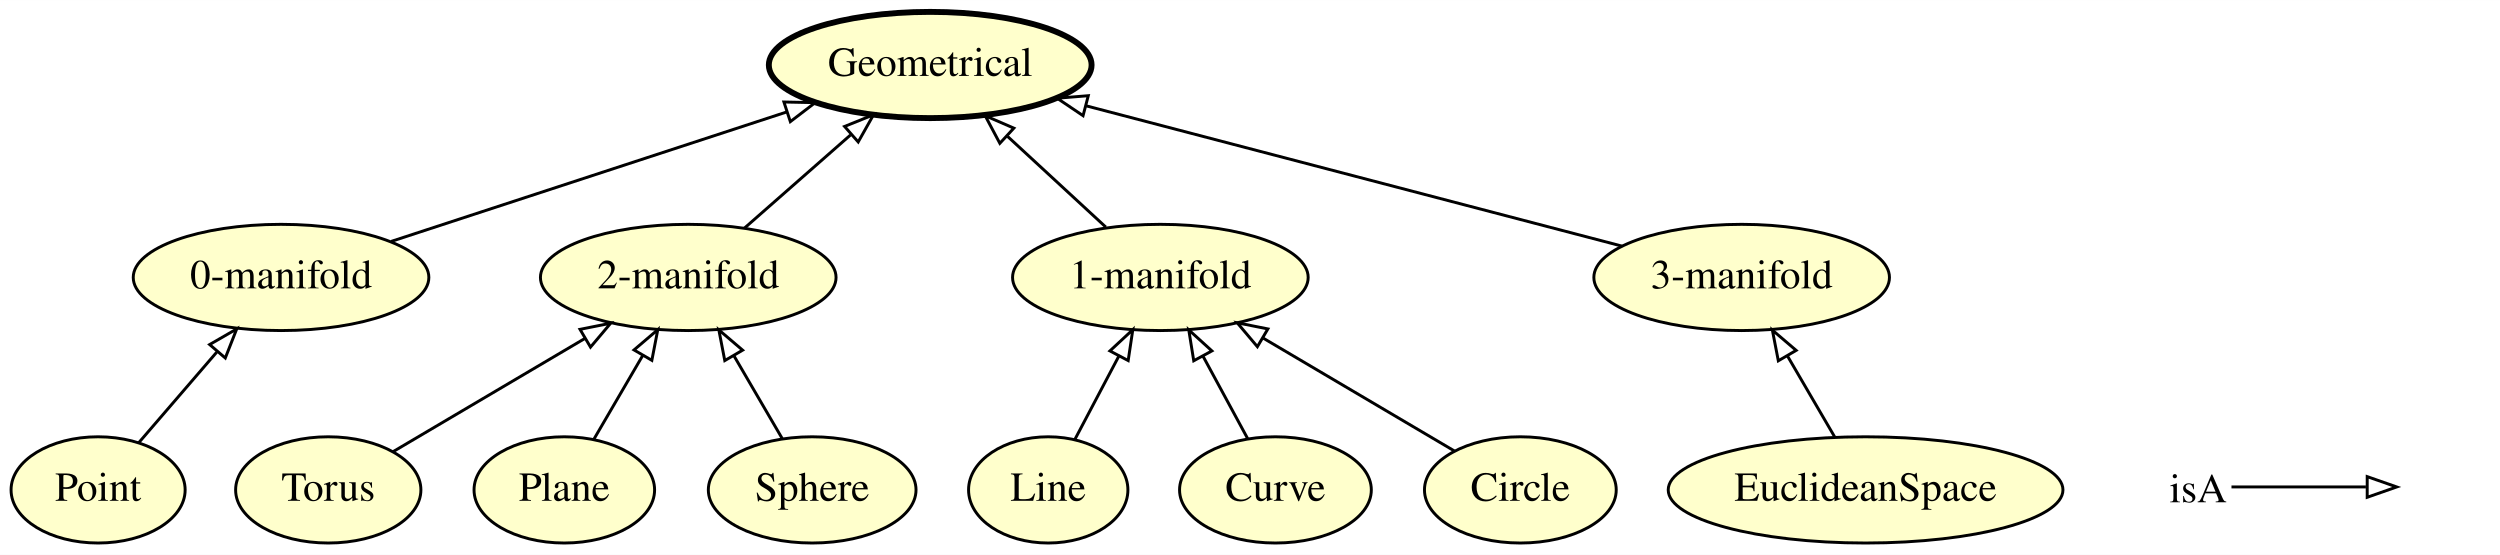
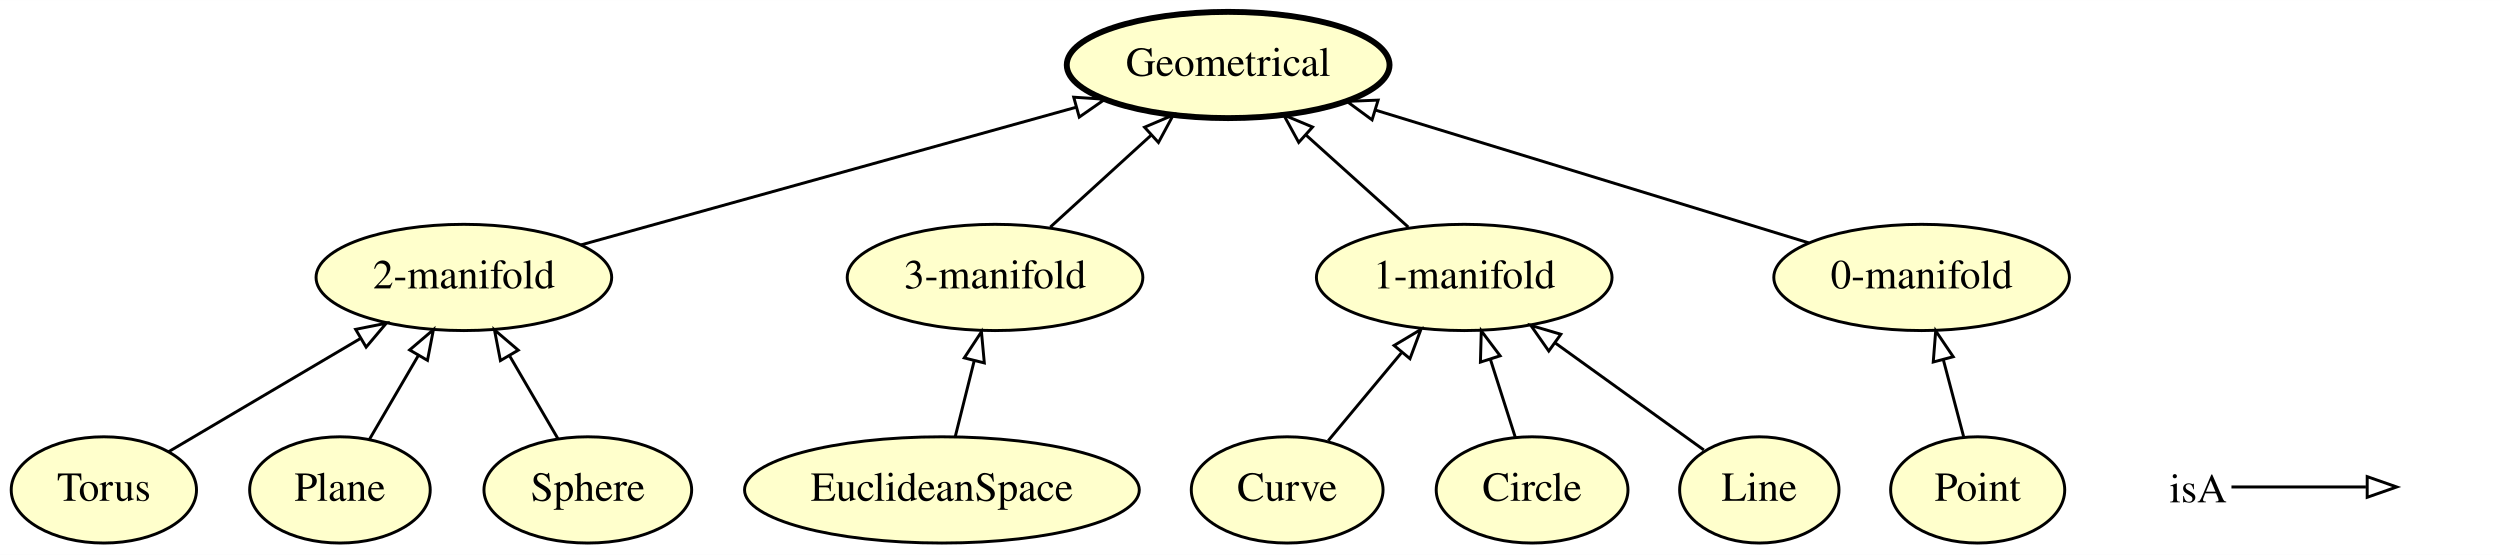
- <svg xmlns="http://www.w3.org/2000/svg" xmlns:xlink="http://www.w3.org/1999/xlink" width="847pt" height="188pt" viewBox="0.00 0.00 847.25 188.00">
+ <svg xmlns="http://www.w3.org/2000/svg" xmlns:xlink="http://www.w3.org/1999/xlink" width="847pt" height="188pt" viewBox="0.00 0.00 847.20 188.00">
  <g id="graph0" class="graph" transform="scale(1 1) rotate(0) translate(4 184)">
-     <polygon fill="#ffffff" stroke="transparent" points="-4,4 -4,-184 843.247,-184 843.247,4 -4,4" />
+     <polygon fill="#ffffff" stroke="transparent" points="-4,4 -4,-184 843.197,-184 843.197,4 -4,4" />
    <g id="node1" class="node">
      <g id="a_node1">
-         <a xlink:href="http://emmo.info/emmo/middle/perceptual#EMMO_3e309118_e8b7_4021_80f4_642d2df65d94" xlink:title="Line">
-           <ellipse fill="#ffffcc" stroke="#000000" cx="351.247" cy="-18" rx="27" ry="18" />
-           <text text-anchor="middle" x="351.247" y="-14.3" font-family="Times,serif" font-size="14.00" fill="#000000">Line</text>
+         <a xlink:href="http://emmo.info/emmo/middle/perceptual#EMMO_0ab0485c_9e5b_4257_a679_90a2dfba5c7c" xlink:title="0-manifold">
+           <ellipse fill="#ffffcc" stroke="#000000" cx="647.197" cy="-90" rx="50.091" ry="18" />
+           <text text-anchor="middle" x="647.197" y="-86.3" font-family="Times,serif" font-size="14.00" fill="#000000">0-manifold</text>
        </a>
      </g>
    </g>
-     <g id="node12" class="node">
-       <g id="a_node12">
-         <a xlink:href="http://emmo.info/emmo/middle/perceptual#EMMO_0c576e13_4ee7_4f3d_bfe9_1614243df018" xlink:title="1-manifold">
-           <ellipse fill="#ffffcc" stroke="#000000" cx="389.247" cy="-90" rx="50.091" ry="18" />
-           <text text-anchor="middle" x="389.247" y="-86.3" font-family="Times,serif" font-size="14.00" fill="#000000">1-manifold</text>
+     <g id="node3" class="node">
+       <g id="a_node3">
+         <a xlink:href="http://emmo.info/emmo/middle/perceptual#EMMO_b5957cef_a287_442d_a3ce_fd39f20ba1cd" xlink:title="Geometrical">
+           <ellipse fill="#ffffcc" stroke="#000000" stroke-width="2" cx="412.197" cy="-162" rx="54.691" ry="18" />
+           <text text-anchor="middle" x="412.197" y="-158.3" font-family="Times,serif" font-size="14.00" fill="#000000">Geometrical</text>
+         </a>
+       </g>
+     </g>
+     <g id="edge10" class="edge">
+       <path fill="none" stroke="#000000" d="M608.917,-101.728C568.895,-113.99 505.92,-133.285 462.039,-146.729" />
+       <polygon fill="none" stroke="#000000" points="460.965,-143.398 452.429,-149.674 463.016,-150.091 460.965,-143.398" />
+     </g>
+     <g id="node2" class="node">
+       <g id="a_node2">
+         <a xlink:href="http://emmo.info/emmo/middle/perceptual#EMMO_39362460_2a97_4367_8f93_0418c2ac9a08" xlink:title="Point">
+           <ellipse fill="#ffffcc" stroke="#000000" cx="666.197" cy="-18" rx="29.497" ry="18" />
+           <text text-anchor="middle" x="666.197" y="-14.3" font-family="Times,serif" font-size="14.00" fill="#000000">Point</text>
+         </a>
+       </g>
+     </g>
+     <g id="edge9" class="edge">
+       <path fill="none" stroke="#000000" d="M661.501,-35.798C659.415,-43.7 656.911,-53.189 654.585,-62.004" />
+       <polygon fill="none" stroke="#000000" points="651.139,-61.345 651.972,-71.907 657.908,-63.131 651.139,-61.345" />
+     </g>
+     <g id="node4" class="node">
+       <g id="a_node4">
+         <a xlink:href="http://emmo.info/emmo/middle/perceptual#EMMO_86060335_31c2_4820_b433_27c64aea0366" xlink:title="Torus">
+           <ellipse fill="#ffffcc" stroke="#000000" cx="31.197" cy="-18" rx="31.396" ry="18" />
+           <text text-anchor="middle" x="31.197" y="-14.3" font-family="Times,serif" font-size="14.00" fill="#000000">Torus</text>
+         </a>
+       </g>
+     </g>
+     <g id="node7" class="node">
+       <g id="a_node7">
+         <a xlink:href="http://emmo.info/emmo/middle/perceptual#EMMO_9268958f_7f54_48ab_a693_febe2645892b" xlink:title="2-manifold">
+           <ellipse fill="#ffffcc" stroke="#000000" cx="153.197" cy="-90" rx="50.091" ry="18" />
+           <text text-anchor="middle" x="153.197" y="-86.3" font-family="Times,serif" font-size="14.00" fill="#000000">2-manifold</text>
+         </a>
+       </g>
+     </g>
+     <g id="edge12" class="edge">
+       <path fill="none" stroke="#000000" d="M53.008,-30.872C71.12,-41.561 97.224,-56.966 118.246,-69.373" />
+       <polygon fill="none" stroke="#000000" points="116.515,-72.415 126.906,-74.484 120.073,-66.387 116.515,-72.415" />
+     </g>
+     <g id="node5" class="node">
+       <g id="a_node5">
+         <a xlink:href="http://emmo.info/emmo/middle/perceptual#EMMO_25f5ca8e_8f7f_44d8_a392_bd3fe8894458" xlink:title="Plane">
+           <ellipse fill="#ffffcc" stroke="#000000" cx="111.197" cy="-18" rx="30.595" ry="18" />
+           <text text-anchor="middle" x="111.197" y="-14.3" font-family="Times,serif" font-size="14.00" fill="#000000">Plane</text>
        </a>
      </g>
    </g>
    <g id="edge11" class="edge">
-       <path fill="none" stroke="#000000" d="M360.253,-35.063C364.697,-43.484 370.162,-53.837 375.144,-63.277" />
-       <polygon fill="none" stroke="#000000" points="372.147,-65.097 379.91,-72.308 378.337,-61.83 372.147,-65.097" />
+       <path fill="none" stroke="#000000" d="M121.151,-35.063C126.114,-43.572 132.228,-54.053 137.781,-63.572" />
+       <polygon fill="none" stroke="#000000" points="134.815,-65.433 142.877,-72.308 140.861,-61.906 134.815,-65.433" />
    </g>
-     <g id="node2" class="node">
-       <g id="a_node2">
-         <a xlink:href="http://emmo.info/emmo/middle/perceptual#EMMO_0ab0485c_9e5b_4257_a679_90a2dfba5c7c" xlink:title="0-manifold">
-           <ellipse fill="#ffffcc" stroke="#000000" cx="91.247" cy="-90" rx="50.091" ry="18" />
-           <text text-anchor="middle" x="91.247" y="-86.3" font-family="Times,serif" font-size="14.00" fill="#000000">0-manifold</text>
+     <g id="node6" class="node">
+       <g id="a_node6">
+         <a xlink:href="http://emmo.info/emmo/middle/perceptual#EMMO_5f278af9_8593_4e27_a717_ccc9e07a0ddf" xlink:title="EuclideanSpace">
+           <ellipse fill="#ffffcc" stroke="#000000" cx="315.197" cy="-18" rx="66.888" ry="18" />
+           <text text-anchor="middle" x="315.197" y="-14.3" font-family="Times,serif" font-size="14.00" fill="#000000">EuclideanSpace</text>
        </a>
      </g>
    </g>
-     <g id="node4" class="node">
-       <g id="a_node4">
-         <a xlink:href="http://emmo.info/emmo/middle/perceptual#EMMO_b5957cef_a287_442d_a3ce_fd39f20ba1cd" xlink:title="Geometrical">
-           <ellipse fill="#ffffcc" stroke="#000000" stroke-width="2" cx="311.247" cy="-162" rx="54.691" ry="18" />
-           <text text-anchor="middle" x="311.247" y="-158.3" font-family="Times,serif" font-size="14.00" fill="#000000">Geometrical</text>
+     <g id="node9" class="node">
+       <g id="a_node9">
+         <a xlink:href="http://emmo.info/emmo/middle/perceptual#EMMO_46f0f8df_4dc6_418f_8036_10427a3a288e" xlink:title="3-manifold">
+           <ellipse fill="#ffffcc" stroke="#000000" cx="333.197" cy="-90" rx="50.091" ry="18" />
+           <text text-anchor="middle" x="333.197" y="-86.3" font-family="Times,serif" font-size="14.00" fill="#000000">3-manifold</text>
        </a>
      </g>
    </g>
    <g id="edge1" class="edge">
-       <path fill="none" stroke="#000000" d="M128.567,-102.214C165.488,-114.297 222.181,-132.851 262.611,-146.083" />
-       <polygon fill="none" stroke="#000000" points="261.668,-149.457 272.26,-149.241 263.845,-142.804 261.668,-149.457" />
+       <path fill="none" stroke="#000000" d="M319.739,-36.169C321.686,-43.954 324.004,-53.227 326.163,-61.865" />
+       <polygon fill="none" stroke="#000000" points="322.773,-62.734 328.594,-71.587 329.564,-61.036 322.773,-62.734" />
    </g>
-     <g id="node3" class="node">
-       <g id="a_node3">
-         <a xlink:href="http://emmo.info/emmo/middle/perceptual#EMMO_39362460_2a97_4367_8f93_0418c2ac9a08" xlink:title="Point">
-           <ellipse fill="#ffffcc" stroke="#000000" cx="29.247" cy="-18" rx="29.497" ry="18" />
-           <text text-anchor="middle" x="29.247" y="-14.3" font-family="Times,serif" font-size="14.00" fill="#000000">Point</text>
+     <g id="edge4" class="edge">
+       <path fill="none" stroke="#000000" d="M192.816,-101.014C237.758,-113.507 311.199,-133.923 360.589,-147.653" />
+       <polygon fill="none" stroke="#000000" points="359.865,-151.085 370.437,-150.391 361.739,-144.34 359.865,-151.085" />
+     </g>
+     <g id="node8" class="node">
+       <g id="a_node8">
+         <a xlink:href="http://emmo.info/emmo/middle/perceptual#EMMO_0ef4ff4a_5458_4f2a_b51f_4689d472a3f2" xlink:title="Curve">
+           <ellipse fill="#ffffcc" stroke="#000000" cx="432.197" cy="-18" rx="32.494" ry="18" />
+           <text text-anchor="middle" x="432.197" y="-14.3" font-family="Times,serif" font-size="14.00" fill="#000000">Curve</text>
        </a>
      </g>
    </g>
-     <g id="edge9" class="edge">
-       <path fill="none" stroke="#000000" d="M43.007,-33.979C50.777,-43.002 60.664,-54.484 69.463,-64.702" />
-       <polygon fill="none" stroke="#000000" points="67.047,-67.26 76.224,-72.554 72.351,-62.692 67.047,-67.26" />
-     </g>
-     <g id="node5" class="node">
-       <g id="a_node5">
-         <a xlink:href="http://emmo.info/emmo/middle/perceptual#EMMO_86060335_31c2_4820_b433_27c64aea0366" xlink:title="Torus">
-           <ellipse fill="#ffffcc" stroke="#000000" cx="107.247" cy="-18" rx="31.396" ry="18" />
-           <text text-anchor="middle" x="107.247" y="-14.3" font-family="Times,serif" font-size="14.00" fill="#000000">Torus</text>
+     <g id="node10" class="node">
+       <g id="a_node10">
+         <a xlink:href="http://emmo.info/emmo/middle/perceptual#EMMO_0c576e13_4ee7_4f3d_bfe9_1614243df018" xlink:title="1-manifold">
+           <ellipse fill="#ffffcc" stroke="#000000" cx="492.197" cy="-90" rx="50.091" ry="18" />
+           <text text-anchor="middle" x="492.197" y="-86.3" font-family="Times,serif" font-size="14.00" fill="#000000">1-manifold</text>
        </a>
      </g>
    </g>
-     <g id="node8" class="node">
-       <g id="a_node8">
-         <a xlink:href="http://emmo.info/emmo/middle/perceptual#EMMO_9268958f_7f54_48ab_a693_febe2645892b" xlink:title="2-manifold">
-           <ellipse fill="#ffffcc" stroke="#000000" cx="229.247" cy="-90" rx="50.091" ry="18" />
-           <text text-anchor="middle" x="229.247" y="-86.3" font-family="Times,serif" font-size="14.00" fill="#000000">2-manifold</text>
+     <g id="edge2" class="edge">
+       <path fill="none" stroke="#000000" d="M446.113,-34.699C453.47,-43.527 462.658,-54.553 470.89,-64.432" />
+       <polygon fill="none" stroke="#000000" points="468.429,-66.945 477.52,-72.387 473.807,-62.464 468.429,-66.945" />
+     </g>
+     <g id="edge6" class="edge">
+       <path fill="none" stroke="#000000" d="M351.919,-107.063C362.151,-116.388 374.983,-128.084 386.176,-138.284" />
+       <polygon fill="none" stroke="#000000" points="383.861,-140.91 393.61,-145.06 388.576,-135.737 383.861,-140.91" />
+     </g>
+     <g id="edge3" class="edge">
+       <path fill="none" stroke="#000000" d="M473.238,-107.063C462.877,-116.388 449.882,-128.084 438.548,-138.284" />
+       <polygon fill="none" stroke="#000000" points="436.112,-135.768 431.02,-145.06 440.794,-140.971 436.112,-135.768" />
+     </g>
+     <g id="node11" class="node">
+       <g id="a_node11">
+         <a xlink:href="http://emmo.info/emmo/middle/perceptual#EMMO_b2a234a8_579a_422c_9305_b8f7e72c76cd" xlink:title="Circle">
+           <ellipse fill="#ffffcc" stroke="#000000" cx="515.197" cy="-18" rx="32.494" ry="18" />
+           <text text-anchor="middle" x="515.197" y="-14.3" font-family="Times,serif" font-size="14.00" fill="#000000">Circle</text>
+         </a>
+       </g>
+     </g>
+     <g id="edge7" class="edge">
+       <path fill="none" stroke="#000000" d="M509.512,-35.798C506.96,-43.785 503.89,-53.395 501.049,-62.291" />
+       <polygon fill="none" stroke="#000000" points="497.686,-61.316 497.977,-71.907 504.354,-63.446 497.686,-61.316" />
+     </g>
+     <g id="node12" class="node">
+       <g id="a_node12">
+         <a xlink:href="http://emmo.info/emmo/middle/perceptual#EMMO_3e309118_e8b7_4021_80f4_642d2df65d94" xlink:title="Line">
+           <ellipse fill="#ffffcc" stroke="#000000" cx="592.197" cy="-18" rx="27" ry="18" />
+           <text text-anchor="middle" x="592.197" y="-14.3" font-family="Times,serif" font-size="14.00" fill="#000000">Line</text>
        </a>
      </g>
    </g>
    <g id="edge5" class="edge">
-       <path fill="none" stroke="#000000" d="M129.059,-30.872C147.17,-41.561 173.274,-56.966 194.296,-69.373" />
-       <polygon fill="none" stroke="#000000" points="192.565,-72.415 202.956,-74.484 196.123,-66.387 192.565,-72.415" />
-     </g>
-     <g id="node6" class="node">
-       <g id="a_node6">
-         <a xlink:href="http://emmo.info/emmo/middle/perceptual#EMMO_25f5ca8e_8f7f_44d8_a392_bd3fe8894458" xlink:title="Plane">
-           <ellipse fill="#ffffcc" stroke="#000000" cx="187.247" cy="-18" rx="30.595" ry="18" />
-           <text text-anchor="middle" x="187.247" y="-14.3" font-family="Times,serif" font-size="14.00" fill="#000000">Plane</text>
-         </a>
-       </g>
-     </g>
-     <g id="edge12" class="edge">
-       <path fill="none" stroke="#000000" d="M197.201,-35.063C202.164,-43.572 208.279,-54.053 213.831,-63.572" />
-       <polygon fill="none" stroke="#000000" points="210.865,-65.433 218.927,-72.308 216.911,-61.906 210.865,-65.433" />
-     </g>
-     <g id="node7" class="node">
-       <g id="a_node7">
-         <a xlink:href="http://emmo.info/emmo/middle/perceptual#EMMO_5f278af9_8593_4e27_a717_ccc9e07a0ddf" xlink:title="EuclideanSpace">
-           <ellipse fill="#ffffcc" stroke="#000000" cx="628.247" cy="-18" rx="66.888" ry="18" />
-           <text text-anchor="middle" x="628.247" y="-14.3" font-family="Times,serif" font-size="14.00" fill="#000000">EuclideanSpace</text>
-         </a>
-       </g>
-     </g>
-     <g id="node11" class="node">
-       <g id="a_node11">
-         <a xlink:href="http://emmo.info/emmo/middle/perceptual#EMMO_46f0f8df_4dc6_418f_8036_10427a3a288e" xlink:title="3-manifold">
-           <ellipse fill="#ffffcc" stroke="#000000" cx="586.247" cy="-90" rx="50.091" ry="18" />
-           <text text-anchor="middle" x="586.247" y="-86.3" font-family="Times,serif" font-size="14.00" fill="#000000">3-manifold</text>
-         </a>
-       </g>
-     </g>
-     <g id="edge4" class="edge">
-       <path fill="none" stroke="#000000" d="M617.865,-35.798C613.019,-44.106 607.149,-54.168 601.789,-63.357" />
-       <polygon fill="none" stroke="#000000" points="598.671,-61.756 596.656,-72.157 604.717,-65.283 598.671,-61.756" />
-     </g>
-     <g id="edge6" class="edge">
-       <path fill="none" stroke="#000000" d="M248.266,-106.699C258.952,-116.082 272.468,-127.95 284.236,-138.283" />
-       <polygon fill="none" stroke="#000000" points="282.224,-141.174 292.048,-145.142 286.843,-135.914 282.224,-141.174" />
-     </g>
-     <g id="node9" class="node">
-       <g id="a_node9">
-         <a xlink:href="http://emmo.info/emmo/middle/perceptual#EMMO_d7bf784a_db94_4dd9_861c_54f262846fbf" xlink:title="Sphere">
-           <ellipse fill="#ffffcc" stroke="#000000" cx="271.247" cy="-18" rx="35.194" ry="18" />
-           <text text-anchor="middle" x="271.247" y="-14.3" font-family="Times,serif" font-size="14.00" fill="#000000">Sphere</text>
-         </a>
-       </g>
-     </g>
-     <g id="edge7" class="edge">
-       <path fill="none" stroke="#000000" d="M261.08,-35.429C256.201,-43.794 250.246,-54.002 244.813,-63.316" />
-       <polygon fill="none" stroke="#000000" points="241.628,-61.83 239.613,-72.231 247.675,-65.357 241.628,-61.83" />
-     </g>
-     <g id="node10" class="node">
-       <g id="a_node10">
-         <a xlink:href="http://emmo.info/emmo/middle/perceptual#EMMO_0ef4ff4a_5458_4f2a_b51f_4689d472a3f2" xlink:title="Curve">
-           <ellipse fill="#ffffcc" stroke="#000000" cx="428.247" cy="-18" rx="32.494" ry="18" />
-           <text text-anchor="middle" x="428.247" y="-14.3" font-family="Times,serif" font-size="14.00" fill="#000000">Curve</text>
-         </a>
-       </g>
-     </g>
-     <g id="edge10" class="edge">
-       <path fill="none" stroke="#000000" d="M418.807,-35.429C414.275,-43.794 408.746,-54.002 403.701,-63.316" />
-       <polygon fill="none" stroke="#000000" points="400.558,-61.771 398.872,-72.231 406.713,-65.105 400.558,-61.771" />
-     </g>
-     <g id="edge2" class="edge">
-       <path fill="none" stroke="#000000" d="M545.67,-100.624C497.527,-113.229 417.129,-134.278 364.145,-148.15" />
-       <polygon fill="none" stroke="#000000" points="363.046,-144.82 354.259,-150.739 364.819,-151.592 363.046,-144.82" />
-     </g>
-     <g id="edge3" class="edge">
-       <path fill="none" stroke="#000000" d="M370.762,-107.063C360.83,-116.232 348.415,-127.692 337.498,-137.769" />
-       <polygon fill="none" stroke="#000000" points="334.844,-135.455 329.87,-144.81 339.592,-140.599 334.844,-135.455" />
+       <path fill="none" stroke="#000000" d="M573.388,-31.543C559.223,-41.741 539.498,-55.943 523.037,-67.795" />
+       <polygon fill="none" stroke="#000000" points="520.844,-65.061 514.774,-73.745 524.934,-70.742 520.844,-65.061" />
    </g>
    <g id="node13" class="node">
      <g id="a_node13">
-         <a xlink:href="http://emmo.info/emmo/middle/perceptual#EMMO_b2a234a8_579a_422c_9305_b8f7e72c76cd" xlink:title="Circle">
-           <ellipse fill="#ffffcc" stroke="#000000" cx="511.247" cy="-18" rx="32.494" ry="18" />
-           <text text-anchor="middle" x="511.247" y="-14.3" font-family="Times,serif" font-size="14.00" fill="#000000">Circle</text>
+         <a xlink:href="http://emmo.info/emmo/middle/perceptual#EMMO_d7bf784a_db94_4dd9_861c_54f262846fbf" xlink:title="Sphere">
+           <ellipse fill="#ffffcc" stroke="#000000" cx="195.197" cy="-18" rx="35.194" ry="18" />
+           <text text-anchor="middle" x="195.197" y="-14.3" font-family="Times,serif" font-size="14.00" fill="#000000">Sphere</text>
        </a>
      </g>
    </g>
    <g id="edge8" class="edge">
-       <path fill="none" stroke="#000000" d="M488.871,-31.206C470.774,-41.886 444.973,-57.112 424.163,-69.394" />
-       <polygon fill="none" stroke="#000000" points="422.126,-66.532 415.293,-74.629 425.684,-72.56 422.126,-66.532" />
+       <path fill="none" stroke="#000000" d="M185.03,-35.429C180.15,-43.794 174.196,-54.002 168.763,-63.316" />
+       <polygon fill="none" stroke="#000000" points="165.578,-61.83 163.562,-72.231 171.624,-65.357 165.578,-61.83" />
    </g>
    <g id="node14" class="node">
-       <text text-anchor="start" x="731.247" y="-13.8" font-family="Times,serif" font-size="14.00" fill="#000000">isA</text>
+       <text text-anchor="start" x="731.197" y="-13.8" font-family="Times,serif" font-size="14.00" fill="#000000">isA</text>
    </g>
    <g id="node15" class="node">
-       <text text-anchor="start" x="810.247" y="-13.8" font-family="Times,serif" font-size="14.00" fill="#000000"> </text>
+       <text text-anchor="start" x="810.197" y="-13.8" font-family="Times,serif" font-size="14.00" fill="#000000"> </text>
    </g>
    <g id="edge13" class="edge">
-       <path fill="none" stroke="#000000" d="M752.247,-19C773.247,-19 780.958,-19 797.806,-19" />
-       <polygon fill="none" stroke="#000000" points="798.247,-22.5 808.247,-19 798.247,-15.5 798.247,-22.5" />
+       <path fill="none" stroke="#000000" d="M752.197,-19C773.197,-19 780.908,-19 797.755,-19" />
+       <polygon fill="none" stroke="#000000" points="798.197,-22.5 808.197,-19 798.197,-15.5 798.197,-22.5" />
    </g>
  </g>
</svg>
